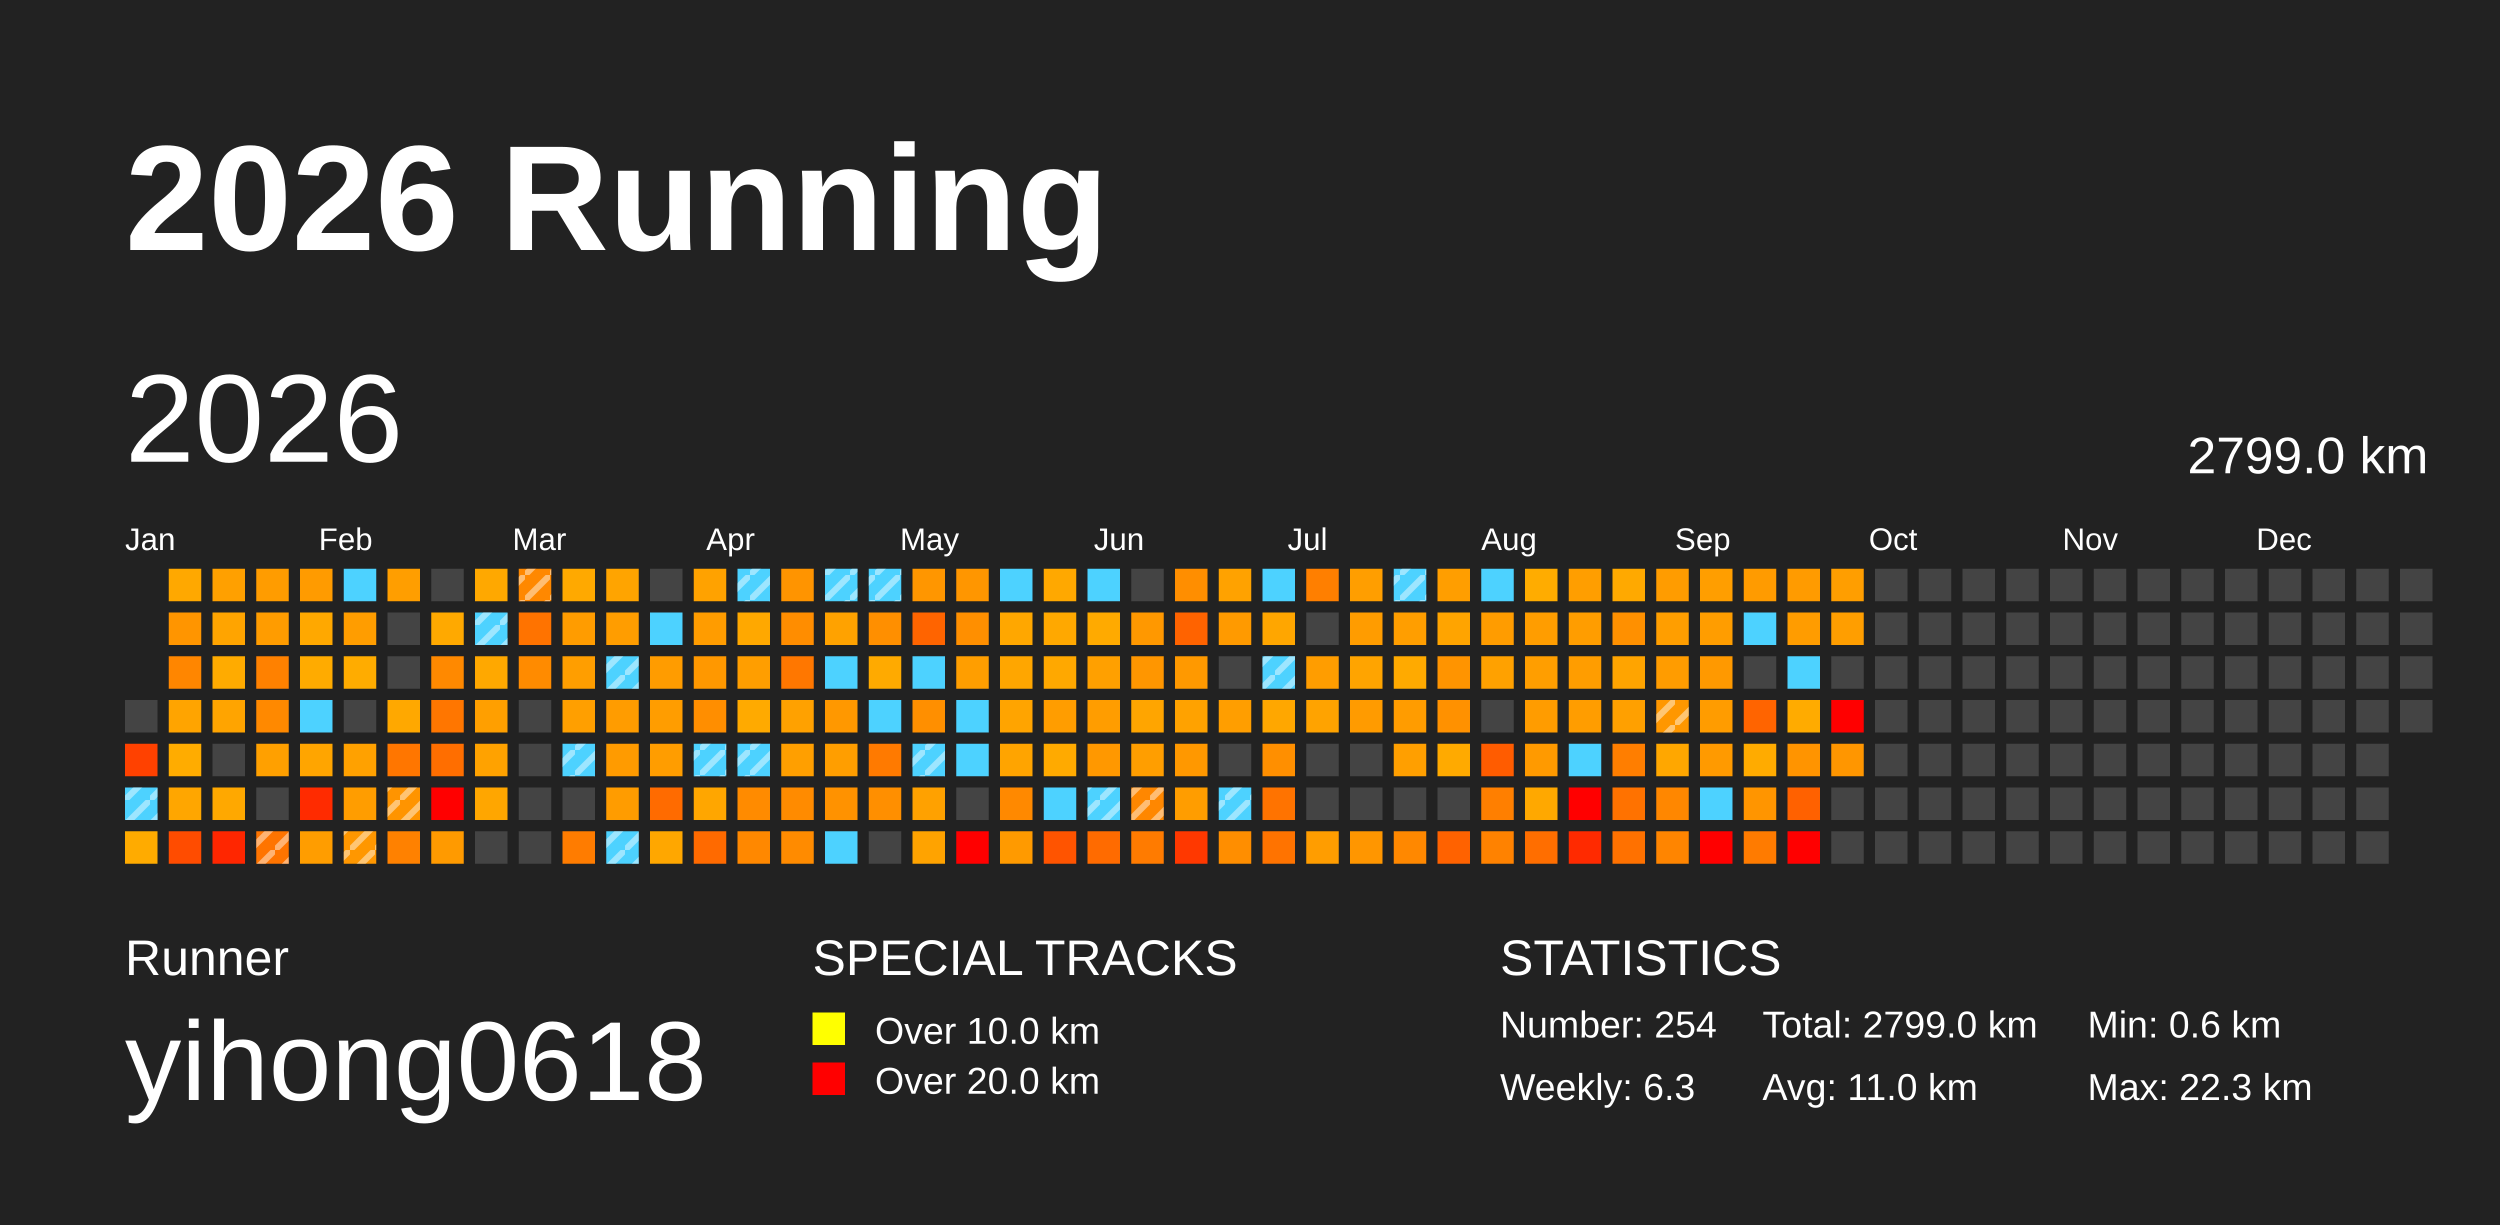
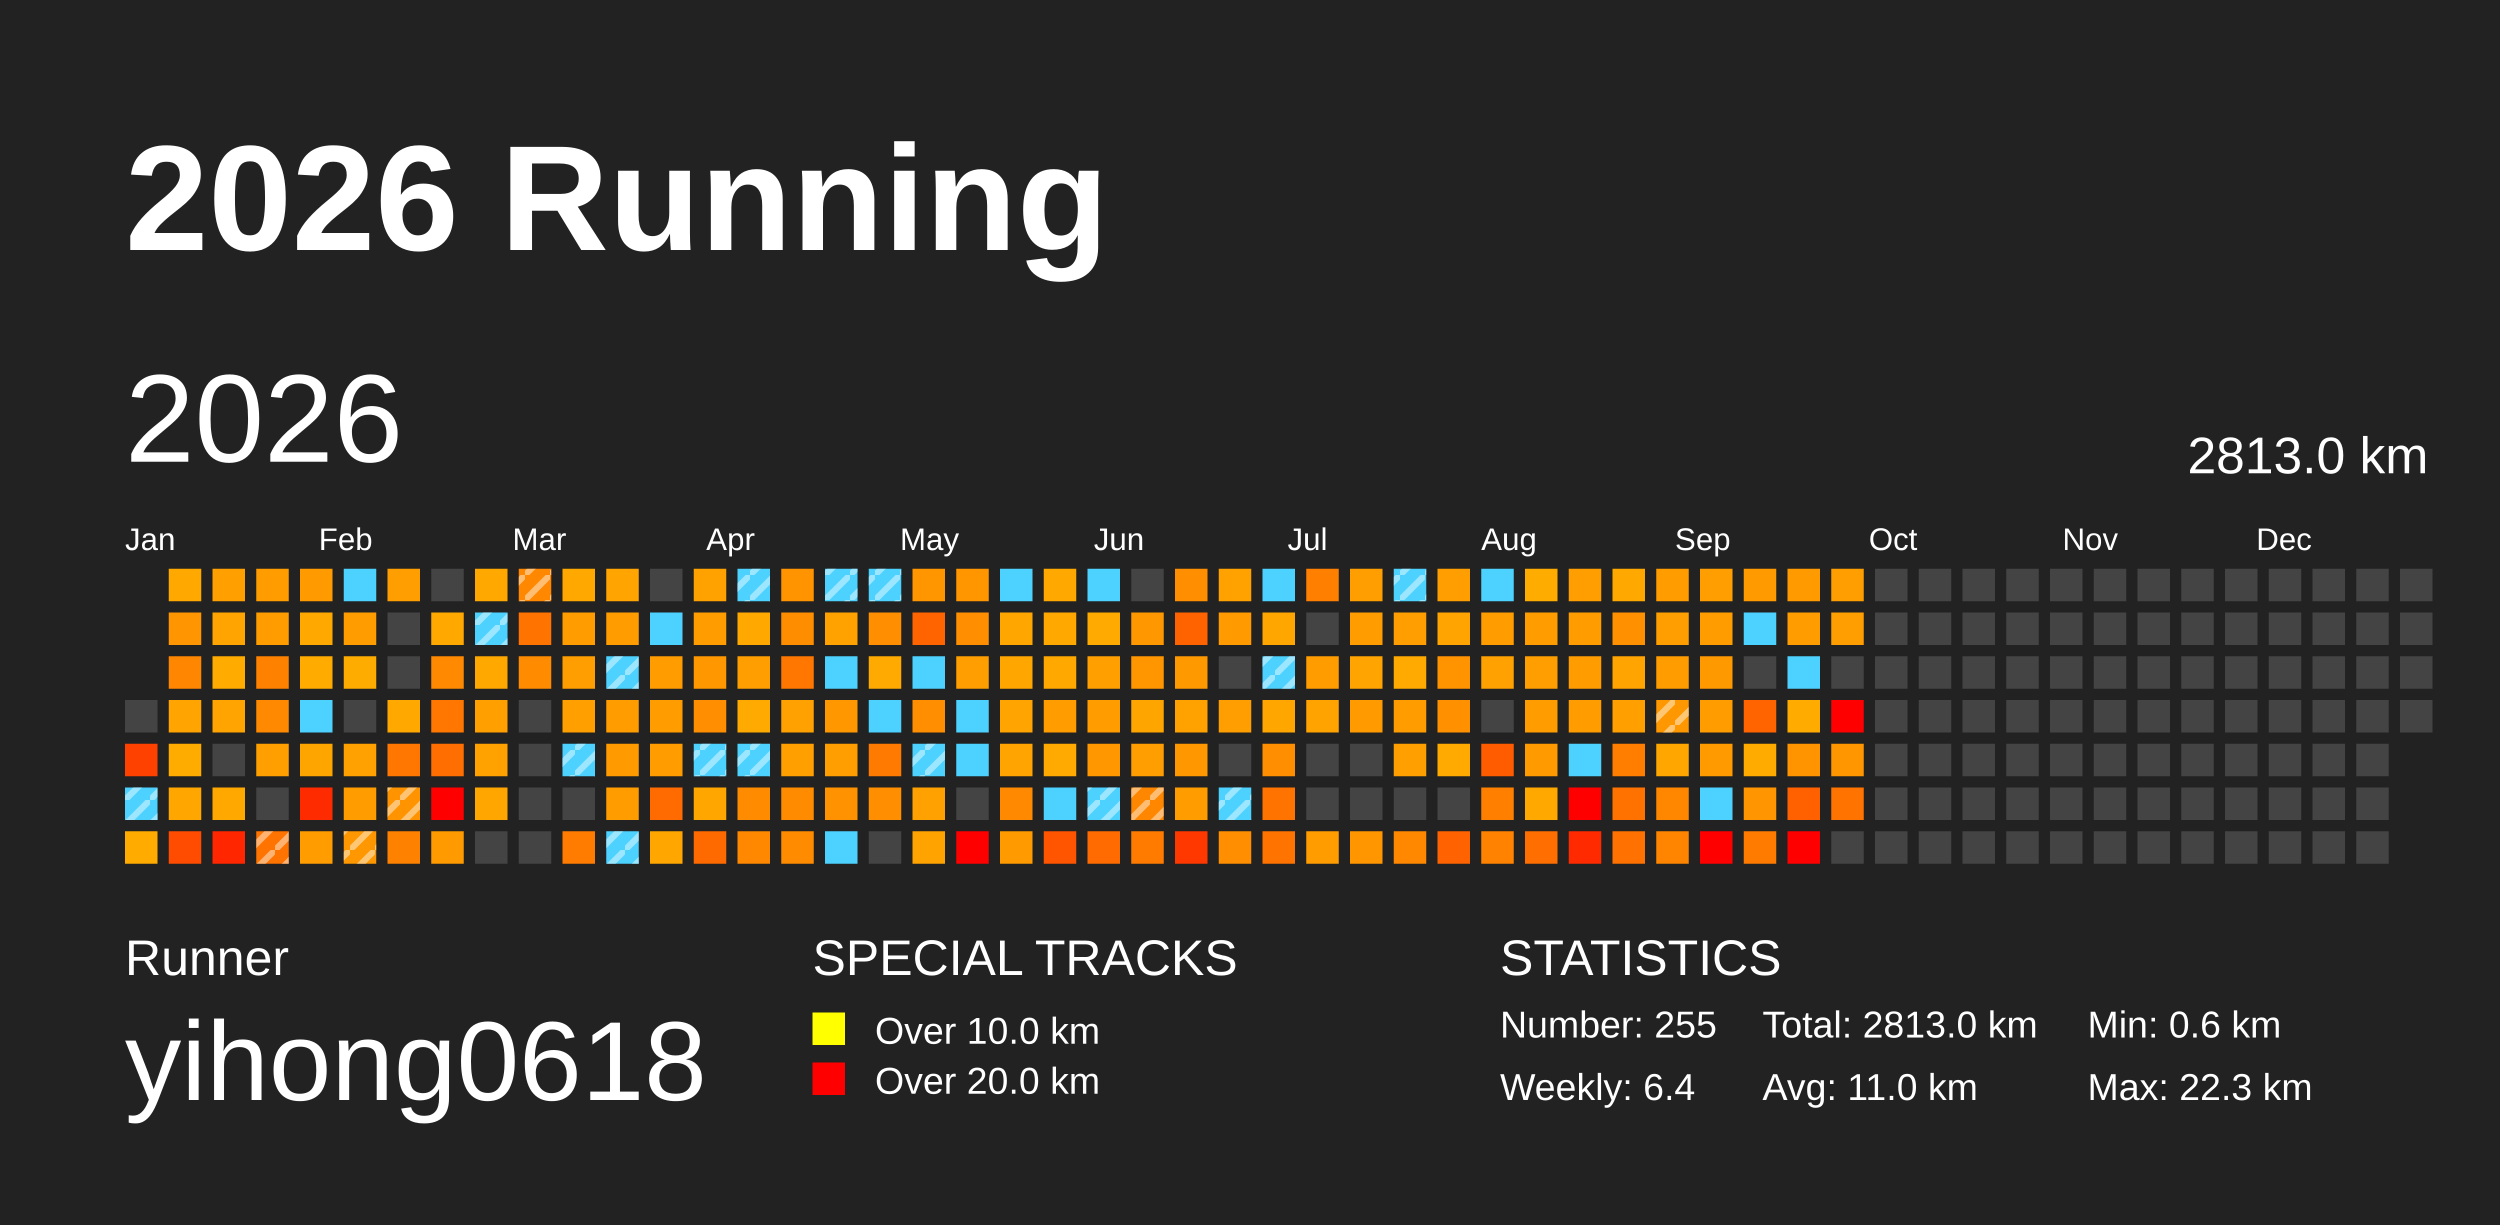
<svg xmlns="http://www.w3.org/2000/svg" baseProfile="full" height="98mm" version="1.1" viewBox="0,0,200,98" width="200mm">
  <defs>
    <pattern height="2" id="indoor-stripe" patternUnits="userSpaceOnUse" width="2">
      <line stroke="white" stroke-opacity="0.45" stroke-width="0.5" x1="0" x2="2" y1="2" y2="0" />
    </pattern>
  </defs>
  <rect fill="#222222" height="98" width="200" x="0" y="0" />
  <text fill="#FFFFFF" style="font-size:12px; font-family:Arial; font-weight:bold;" x="10" y="20">2026 Running</text>
  <text fill="#FFFFFF" style="font-size:4px; font-family:Arial" x="10" y="78">Runner</text>
  <text fill="#FFFFFF" style="font-size:9px; font-family:Arial" x="10" y="88">yihong0618</text>
  <text fill="#FFFFFF" style="font-size:4px; font-family:Arial" x="65" y="78">SPECIAL TRACKS</text>
  <rect fill="yellow" height="2.6" width="2.6" x="65" y="81" />
  <text fill="#FFFFFF" style="font-size:3px; font-family:Arial" x="70" y="83.5">Over 10.0 km</text>
  <rect fill="red" height="2.6" width="2.6" x="65" y="85" />
  <text fill="#FFFFFF" style="font-size:3px; font-family:Arial" x="70" y="87.5">Over 20.0 km</text>
  <text fill="#FFFFFF" style="font-size:4px; font-family:Arial" x="120" y="78">STATISTICS</text>
-   <text fill="#FFFFFF" style="font-size:3px; font-family:Arial" x="120" y="83">Number: 254</text>
-   <text fill="#FFFFFF" style="font-size:3px; font-family:Arial" x="120" y="88">Weekly: 6.3</text>
-   <text fill="#FFFFFF" style="font-size:3px; font-family:Arial" x="141" y="83">Total: 2799.0 km</text>
+   <text fill="#FFFFFF" style="font-size:3px; font-family:Arial" x="120" y="83">Number: 255</text>
+   <text fill="#FFFFFF" style="font-size:3px; font-family:Arial" x="120" y="88">Weekly: 6.4</text>
+   <text fill="#FFFFFF" style="font-size:3px; font-family:Arial" x="141" y="83">Total: 2813.0 km</text>
  <text fill="#FFFFFF" style="font-size:3px; font-family:Arial" x="141" y="88">Avg: 11.0 km</text>
  <text fill="#FFFFFF" style="font-size:3px; font-family:Arial" x="167" y="83">Min: 0.6 km</text>
  <text fill="#FFFFFF" style="font-size:3px; font-family:Arial" x="167" y="88">Max: 22.3 km</text>
  <text dominant-baseline="hanging" fill="#FFFFFF" style="font-size:10.0px; font-family:Arial;" x="10" y="30">2026</text>
-   <text dominant-baseline="hanging" fill="#FFFFFF" style="font-size:4.125px; font-family:Arial;" x="175" y="35">2799.0 km</text>
+   <text dominant-baseline="hanging" fill="#FFFFFF" style="font-size:4.125px; font-family:Arial;" x="175" y="35">2813.0 km</text>
  <text fill="#FFFFFF" style="font-size:2.5px; font-family:Arial" x="10.0" y="44">Jan</text>
  <text fill="#FFFFFF" style="font-size:2.5px; font-family:Arial" x="25.5" y="44">Feb</text>
  <text fill="#FFFFFF" style="font-size:2.5px; font-family:Arial" x="41.0" y="44">Mar</text>
  <text fill="#FFFFFF" style="font-size:2.5px; font-family:Arial" x="56.5" y="44">Apr</text>
  <text fill="#FFFFFF" style="font-size:2.5px; font-family:Arial" x="72.0" y="44">May</text>
  <text fill="#FFFFFF" style="font-size:2.5px; font-family:Arial" x="87.5" y="44">Jun</text>
  <text fill="#FFFFFF" style="font-size:2.5px; font-family:Arial" x="103.0" y="44">Jul</text>
  <text fill="#FFFFFF" style="font-size:2.5px; font-family:Arial" x="118.5" y="44">Aug</text>
  <text fill="#FFFFFF" style="font-size:2.5px; font-family:Arial" x="134.0" y="44">Sep</text>
  <text fill="#FFFFFF" style="font-size:2.5px; font-family:Arial" x="149.5" y="44">Oct</text>
  <text fill="#FFFFFF" style="font-size:2.5px; font-family:Arial" x="165.0" y="44">Nov</text>
  <text fill="#FFFFFF" style="font-size:2.5px; font-family:Arial" x="180.5" y="44">Dec</text>
  <rect fill="#444444" height="2.6" width="2.6" x="10.0" y="56.0" />
  <rect fill="#ff4100" height="2.6" width="2.6" x="10.0" y="59.5" />
  <rect fill="#4dd2ff" height="2.6" width="2.6" x="10.0" y="63.0" />
  <rect fill="url(#indoor-stripe)" height="2.6" style="pointer-events: none;" width="2.6" x="10.0" y="63.0" />
  <rect fill="#ffab00" height="2.6" width="2.6" x="10.0" y="66.5" />
  <rect fill="#ffa800" height="2.6" width="2.6" x="13.5" y="45.5" />
  <rect fill="#ff9500" height="2.6" width="2.6" x="13.5" y="49.0" />
  <rect fill="#ff8600" height="2.6" width="2.6" x="13.5" y="52.5" />
  <rect fill="#ffa400" height="2.6" width="2.6" x="13.5" y="56.0" />
  <rect fill="#ffac00" height="2.6" width="2.6" x="13.5" y="59.5" />
  <rect fill="#ffa600" height="2.6" width="2.6" x="13.5" y="63.0" />
  <rect fill="#ff4c00" height="2.6" width="2.6" x="13.5" y="66.5" />
  <rect fill="#ffa000" height="2.6" width="2.6" x="17.0" y="45.5" />
  <rect fill="#ffa400" height="2.6" width="2.6" x="17.0" y="49.0" />
  <rect fill="#ffab00" height="2.6" width="2.6" x="17.0" y="52.5" />
  <rect fill="#ffa400" height="2.6" width="2.6" x="17.0" y="56.0" />
  <rect fill="#444444" height="2.6" width="2.6" x="17.0" y="59.5" />
  <rect fill="#ffa800" height="2.6" width="2.6" x="17.0" y="63.0" />
  <rect fill="#ff2600" height="2.6" width="2.6" x="17.0" y="66.5" />
  <rect fill="#ff9c00" height="2.6" width="2.6" x="20.5" y="45.5" />
  <rect fill="#ff9c00" height="2.6" width="2.6" x="20.5" y="49.0" />
  <rect fill="#ff8100" height="2.6" width="2.6" x="20.5" y="52.5" />
  <rect fill="#ff8900" height="2.6" width="2.6" x="20.5" y="56.0" />
  <rect fill="#ffa000" height="2.6" width="2.6" x="20.5" y="59.5" />
  <rect fill="#444444" height="2.6" width="2.6" x="20.5" y="63.0" />
  <rect fill="#ff7400" height="2.6" width="2.6" x="20.5" y="66.5" />
  <rect fill="url(#indoor-stripe)" height="2.6" style="pointer-events: none;" width="2.6" x="20.5" y="66.5" />
  <rect fill="#ff9b00" height="2.6" width="2.6" x="24.0" y="45.5" />
  <rect fill="#ffa800" height="2.6" width="2.6" x="24.0" y="49.0" />
  <rect fill="#ffab00" height="2.6" width="2.6" x="24.0" y="52.5" />
  <rect fill="#4dd2ff" height="2.6" width="2.6" x="24.0" y="56.0" />
  <rect fill="#ffa500" height="2.6" width="2.6" x="24.0" y="59.5" />
  <rect fill="#ff2b00" height="2.6" width="2.6" x="24.0" y="63.0" />
  <rect fill="#ff9d00" height="2.6" width="2.6" x="24.0" y="66.5" />
  <rect fill="#4dd2ff" height="2.6" width="2.6" x="27.5" y="45.5" />
  <rect fill="#ff9d00" height="2.6" width="2.6" x="27.5" y="49.0" />
  <rect fill="#ffac00" height="2.6" width="2.6" x="27.5" y="52.5" />
  <rect fill="#444444" height="2.6" width="2.6" x="27.5" y="56.0" />
  <rect fill="#ffa100" height="2.6" width="2.6" x="27.5" y="59.5" />
  <rect fill="#ff9d00" height="2.6" width="2.6" x="27.5" y="63.0" />
  <rect fill="#ff9700" height="2.6" width="2.6" x="27.5" y="66.5" />
  <rect fill="url(#indoor-stripe)" height="2.6" style="pointer-events: none;" width="2.6" x="27.5" y="66.5" />
  <rect fill="#ff9e00" height="2.6" width="2.6" x="31.0" y="45.5" />
  <rect fill="#444444" height="2.6" width="2.6" x="31.0" y="49.0" />
  <rect fill="#444444" height="2.6" width="2.6" x="31.0" y="52.5" />
  <rect fill="#ffa800" height="2.6" width="2.6" x="31.0" y="56.0" />
  <rect fill="#ff7600" height="2.6" width="2.6" x="31.0" y="59.5" />
  <rect fill="#ff9400" height="2.6" width="2.6" x="31.0" y="63.0" />
  <rect fill="url(#indoor-stripe)" height="2.6" style="pointer-events: none;" width="2.6" x="31.0" y="63.0" />
  <rect fill="#ff8100" height="2.6" width="2.6" x="31.0" y="66.5" />
  <rect fill="#444444" height="2.6" width="2.6" x="34.5" y="45.5" />
  <rect fill="#ffa900" height="2.6" width="2.6" x="34.5" y="49.0" />
  <rect fill="#ff8900" height="2.6" width="2.6" x="34.5" y="52.5" />
  <rect fill="#ff7600" height="2.6" width="2.6" x="34.5" y="56.0" />
  <rect fill="#ff6e00" height="2.6" width="2.6" x="34.5" y="59.5" />
  <rect fill="red" height="2.6" width="2.6" x="34.5" y="63.0" />
  <rect fill="#ff9a00" height="2.6" width="2.6" x="34.5" y="66.5" />
  <rect fill="#ffa800" height="2.6" width="2.6" x="38.0" y="45.5" />
  <rect fill="#4dd2ff" height="2.6" width="2.6" x="38.0" y="49.0" />
  <rect fill="url(#indoor-stripe)" height="2.6" style="pointer-events: none;" width="2.6" x="38.0" y="49.0" />
  <rect fill="#ffa800" height="2.6" width="2.6" x="38.0" y="52.5" />
  <rect fill="#ff9f00" height="2.6" width="2.6" x="38.0" y="56.0" />
  <rect fill="#ffa200" height="2.6" width="2.6" x="38.0" y="59.5" />
  <rect fill="#ffa600" height="2.6" width="2.6" x="38.0" y="63.0" />
  <rect fill="#444444" height="2.6" width="2.6" x="38.0" y="66.5" />
  <rect fill="#ff8800" height="2.6" width="2.6" x="41.5" y="45.5" />
  <rect fill="url(#indoor-stripe)" height="2.6" style="pointer-events: none;" width="2.6" x="41.5" y="45.5" />
  <rect fill="#ff7300" height="2.6" width="2.6" x="41.5" y="49.0" />
  <rect fill="#ff8b00" height="2.6" width="2.6" x="41.5" y="52.5" />
  <rect fill="#444444" height="2.6" width="2.6" x="41.5" y="56.0" />
  <rect fill="#444444" height="2.6" width="2.6" x="41.5" y="59.5" />
  <rect fill="#444444" height="2.6" width="2.6" x="41.5" y="63.0" />
  <rect fill="#444444" height="2.6" width="2.6" x="41.5" y="66.5" />
  <rect fill="#ffa900" height="2.6" width="2.6" x="45.0" y="45.5" />
  <rect fill="#ff9c00" height="2.6" width="2.6" x="45.0" y="49.0" />
  <rect fill="#ff9e00" height="2.6" width="2.6" x="45.0" y="52.5" />
  <rect fill="#ff9f00" height="2.6" width="2.6" x="45.0" y="56.0" />
  <rect fill="#4dd2ff" height="2.6" width="2.6" x="45.0" y="59.5" />
  <rect fill="url(#indoor-stripe)" height="2.6" style="pointer-events: none;" width="2.6" x="45.0" y="59.5" />
  <rect fill="#444444" height="2.6" width="2.6" x="45.0" y="63.0" />
  <rect fill="#ff7c00" height="2.6" width="2.6" x="45.0" y="66.5" />
  <rect fill="#ffa400" height="2.6" width="2.6" x="48.5" y="45.5" />
  <rect fill="#ff9d00" height="2.6" width="2.6" x="48.5" y="49.0" />
  <rect fill="#4dd2ff" height="2.6" width="2.6" x="48.5" y="52.5" />
  <rect fill="url(#indoor-stripe)" height="2.6" style="pointer-events: none;" width="2.6" x="48.5" y="52.5" />
  <rect fill="#ff9c00" height="2.6" width="2.6" x="48.5" y="56.0" />
  <rect fill="#ff9b00" height="2.6" width="2.6" x="48.5" y="59.5" />
  <rect fill="#ff9c00" height="2.6" width="2.6" x="48.5" y="63.0" />
  <rect fill="#4dd2ff" height="2.6" width="2.6" x="48.5" y="66.5" />
  <rect fill="url(#indoor-stripe)" height="2.6" style="pointer-events: none;" width="2.6" x="48.5" y="66.5" />
  <rect fill="#444444" height="2.6" width="2.6" x="52.0" y="45.5" />
  <rect fill="#4dd2ff" height="2.6" width="2.6" x="52.0" y="49.0" />
  <rect fill="#ff9c00" height="2.6" width="2.6" x="52.0" y="52.5" />
  <rect fill="#ff9d00" height="2.6" width="2.6" x="52.0" y="56.0" />
  <rect fill="#ff9d00" height="2.6" width="2.6" x="52.0" y="59.5" />
  <rect fill="#ff6b00" height="2.6" width="2.6" x="52.0" y="63.0" />
  <rect fill="#ffa700" height="2.6" width="2.6" x="52.0" y="66.5" />
  <rect fill="#ffa200" height="2.6" width="2.6" x="55.5" y="45.5" />
  <rect fill="#ff9c00" height="2.6" width="2.6" x="55.5" y="49.0" />
  <rect fill="#ff9800" height="2.6" width="2.6" x="55.5" y="52.5" />
  <rect fill="#ff8e00" height="2.6" width="2.6" x="55.5" y="56.0" />
  <rect fill="#4dd2ff" height="2.6" width="2.6" x="55.5" y="59.5" />
  <rect fill="url(#indoor-stripe)" height="2.6" style="pointer-events: none;" width="2.6" x="55.5" y="59.5" />
  <rect fill="#ffa600" height="2.6" width="2.6" x="55.5" y="63.0" />
  <rect fill="#ff6a00" height="2.6" width="2.6" x="55.5" y="66.5" />
  <rect fill="#4dd2ff" height="2.6" width="2.6" x="59.0" y="45.5" />
  <rect fill="url(#indoor-stripe)" height="2.6" style="pointer-events: none;" width="2.6" x="59.0" y="45.5" />
  <rect fill="#ffa800" height="2.6" width="2.6" x="59.0" y="49.0" />
  <rect fill="#ff9e00" height="2.6" width="2.6" x="59.0" y="52.5" />
  <rect fill="#ffaa00" height="2.6" width="2.6" x="59.0" y="56.0" />
  <rect fill="#4dd2ff" height="2.6" width="2.6" x="59.0" y="59.5" />
  <rect fill="url(#indoor-stripe)" height="2.6" style="pointer-events: none;" width="2.6" x="59.0" y="59.5" />
  <rect fill="#ff8b00" height="2.6" width="2.6" x="59.0" y="63.0" />
  <rect fill="#ff8800" height="2.6" width="2.6" x="59.0" y="66.5" />
  <rect fill="#ff9400" height="2.6" width="2.6" x="62.5" y="45.5" />
  <rect fill="#ff8d00" height="2.6" width="2.6" x="62.5" y="49.0" />
  <rect fill="#ff7700" height="2.6" width="2.6" x="62.5" y="52.5" />
  <rect fill="#ffa100" height="2.6" width="2.6" x="62.5" y="56.0" />
  <rect fill="#ff9f00" height="2.6" width="2.6" x="62.5" y="59.5" />
  <rect fill="#ff8b00" height="2.6" width="2.6" x="62.5" y="63.0" />
  <rect fill="#ff8b00" height="2.6" width="2.6" x="62.5" y="66.5" />
  <rect fill="#4dd2ff" height="2.6" width="2.6" x="66.0" y="45.5" />
  <rect fill="url(#indoor-stripe)" height="2.6" style="pointer-events: none;" width="2.6" x="66.0" y="45.5" />
  <rect fill="#ffa200" height="2.6" width="2.6" x="66.0" y="49.0" />
  <rect fill="#4dd2ff" height="2.6" width="2.6" x="66.0" y="52.5" />
  <rect fill="#ff9800" height="2.6" width="2.6" x="66.0" y="56.0" />
  <rect fill="#ff9e00" height="2.6" width="2.6" x="66.0" y="59.5" />
  <rect fill="#ff9200" height="2.6" width="2.6" x="66.0" y="63.0" />
  <rect fill="#4dd2ff" height="2.6" width="2.6" x="66.0" y="66.5" />
  <rect fill="#4dd2ff" height="2.6" width="2.6" x="69.5" y="45.5" />
  <rect fill="url(#indoor-stripe)" height="2.6" style="pointer-events: none;" width="2.6" x="69.5" y="45.5" />
  <rect fill="#ff8f00" height="2.6" width="2.6" x="69.5" y="49.0" />
  <rect fill="#ffaa00" height="2.6" width="2.6" x="69.5" y="52.5" />
  <rect fill="#4dd2ff" height="2.6" width="2.6" x="69.5" y="56.0" />
  <rect fill="#ff7a00" height="2.6" width="2.6" x="69.5" y="59.5" />
  <rect fill="#ff8f00" height="2.6" width="2.6" x="69.5" y="63.0" />
  <rect fill="#444444" height="2.6" width="2.6" x="69.5" y="66.5" />
  <rect fill="#ff9600" height="2.6" width="2.6" x="73.0" y="45.5" />
  <rect fill="#ff6400" height="2.6" width="2.6" x="73.0" y="49.0" />
  <rect fill="#4dd2ff" height="2.6" width="2.6" x="73.0" y="52.5" />
  <rect fill="#ff8f00" height="2.6" width="2.6" x="73.0" y="56.0" />
  <rect fill="#4dd2ff" height="2.6" width="2.6" x="73.0" y="59.5" />
  <rect fill="url(#indoor-stripe)" height="2.6" style="pointer-events: none;" width="2.6" x="73.0" y="59.5" />
  <rect fill="#ffa100" height="2.6" width="2.6" x="73.0" y="63.0" />
  <rect fill="#ffa300" height="2.6" width="2.6" x="73.0" y="66.5" />
  <rect fill="#ff9600" height="2.6" width="2.6" x="76.5" y="45.5" />
  <rect fill="#ff8f00" height="2.6" width="2.6" x="76.5" y="49.0" />
  <rect fill="#ff9e00" height="2.6" width="2.6" x="76.5" y="52.5" />
  <rect fill="#4dd2ff" height="2.6" width="2.6" x="76.5" y="56.0" />
  <rect fill="#4dd2ff" height="2.6" width="2.6" x="76.5" y="59.5" />
  <rect fill="#444444" height="2.6" width="2.6" x="76.5" y="63.0" />
  <rect fill="red" height="2.6" width="2.6" x="76.5" y="66.5" />
  <rect fill="#4dd2ff" height="2.6" width="2.6" x="80.0" y="45.5" />
  <rect fill="#ffa700" height="2.6" width="2.6" x="80.0" y="49.0" />
  <rect fill="#ffa600" height="2.6" width="2.6" x="80.0" y="52.5" />
  <rect fill="#ffa400" height="2.6" width="2.6" x="80.0" y="56.0" />
  <rect fill="#ffa400" height="2.6" width="2.6" x="80.0" y="59.5" />
  <rect fill="#ff8900" height="2.6" width="2.6" x="80.0" y="63.0" />
  <rect fill="#ff9a00" height="2.6" width="2.6" x="80.0" y="66.5" />
  <rect fill="#ffa800" height="2.6" width="2.6" x="83.5" y="45.5" />
  <rect fill="#ffa800" height="2.6" width="2.6" x="83.5" y="49.0" />
  <rect fill="#ffa800" height="2.6" width="2.6" x="83.5" y="52.5" />
  <rect fill="#ff9d00" height="2.6" width="2.6" x="83.5" y="56.0" />
  <rect fill="#ffaa00" height="2.6" width="2.6" x="83.5" y="59.5" />
  <rect fill="#4dd2ff" height="2.6" width="2.6" x="83.5" y="63.0" />
  <rect fill="#ff5400" height="2.6" width="2.6" x="83.5" y="66.5" />
  <rect fill="#4dd2ff" height="2.6" width="2.6" x="87.0" y="45.5" />
  <rect fill="#ffaa00" height="2.6" width="2.6" x="87.0" y="49.0" />
  <rect fill="#ffa000" height="2.6" width="2.6" x="87.0" y="52.5" />
  <rect fill="#ff9d00" height="2.6" width="2.6" x="87.0" y="56.0" />
  <rect fill="#ff9800" height="2.6" width="2.6" x="87.0" y="59.5" />
  <rect fill="#4dd2ff" height="2.6" width="2.6" x="87.0" y="63.0" />
  <rect fill="url(#indoor-stripe)" height="2.6" style="pointer-events: none;" width="2.6" x="87.0" y="63.0" />
  <rect fill="#ff6b00" height="2.6" width="2.6" x="87.0" y="66.5" />
  <rect fill="#444444" height="2.6" width="2.6" x="90.5" y="45.5" />
  <rect fill="#ff9800" height="2.6" width="2.6" x="90.5" y="49.0" />
  <rect fill="#ff9600" height="2.6" width="2.6" x="90.5" y="52.5" />
  <rect fill="#ffa500" height="2.6" width="2.6" x="90.5" y="56.0" />
  <rect fill="#ff9e00" height="2.6" width="2.6" x="90.5" y="59.5" />
  <rect fill="#ff8700" height="2.6" width="2.6" x="90.5" y="63.0" />
  <rect fill="url(#indoor-stripe)" height="2.6" style="pointer-events: none;" width="2.6" x="90.5" y="63.0" />
  <rect fill="#ff7b00" height="2.6" width="2.6" x="90.5" y="66.5" />
  <rect fill="#ff8e00" height="2.6" width="2.6" x="94.0" y="45.5" />
  <rect fill="#ff6300" height="2.6" width="2.6" x="94.0" y="49.0" />
  <rect fill="#ff9900" height="2.6" width="2.6" x="94.0" y="52.5" />
  <rect fill="#ffa200" height="2.6" width="2.6" x="94.0" y="56.0" />
  <rect fill="#ff9800" height="2.6" width="2.6" x="94.0" y="59.5" />
  <rect fill="#ff9d00" height="2.6" width="2.6" x="94.0" y="63.0" />
  <rect fill="#ff3800" height="2.6" width="2.6" x="94.0" y="66.5" />
  <rect fill="#ffa200" height="2.6" width="2.6" x="97.5" y="45.5" />
  <rect fill="#ff9a00" height="2.6" width="2.6" x="97.5" y="49.0" />
  <rect fill="#444444" height="2.6" width="2.6" x="97.5" y="52.5" />
  <rect fill="#ff9e00" height="2.6" width="2.6" x="97.5" y="56.0" />
  <rect fill="#444444" height="2.6" width="2.6" x="97.5" y="59.5" />
  <rect fill="#4dd2ff" height="2.6" width="2.6" x="97.5" y="63.0" />
  <rect fill="url(#indoor-stripe)" height="2.6" style="pointer-events: none;" width="2.6" x="97.5" y="63.0" />
  <rect fill="#ff8e00" height="2.6" width="2.6" x="97.5" y="66.5" />
  <rect fill="#4dd2ff" height="2.6" width="2.6" x="101.0" y="45.5" />
  <rect fill="#ffa600" height="2.6" width="2.6" x="101.0" y="49.0" />
  <rect fill="#4dd2ff" height="2.6" width="2.6" x="101.0" y="52.5" />
  <rect fill="url(#indoor-stripe)" height="2.6" style="pointer-events: none;" width="2.6" x="101.0" y="52.5" />
  <rect fill="#ffa700" height="2.6" width="2.6" x="101.0" y="56.0" />
  <rect fill="#ff8f00" height="2.6" width="2.6" x="101.0" y="59.5" />
  <rect fill="#ff7300" height="2.6" width="2.6" x="101.0" y="63.0" />
  <rect fill="#ff7300" height="2.6" width="2.6" x="101.0" y="66.5" />
  <rect fill="#ff7f00" height="2.6" width="2.6" x="104.5" y="45.5" />
  <rect fill="#444444" height="2.6" width="2.6" x="104.5" y="49.0" />
  <rect fill="#ff9d00" height="2.6" width="2.6" x="104.5" y="52.5" />
  <rect fill="#ffa300" height="2.6" width="2.6" x="104.5" y="56.0" />
  <rect fill="#444444" height="2.6" width="2.6" x="104.5" y="59.5" />
  <rect fill="#444444" height="2.6" width="2.6" x="104.5" y="63.0" />
  <rect fill="#ff9d00" height="2.6" width="2.6" x="104.5" y="66.5" />
  <rect fill="#ff9e00" height="2.6" width="2.6" x="108.0" y="45.5" />
  <rect fill="#ff9c00" height="2.6" width="2.6" x="108.0" y="49.0" />
  <rect fill="#ffa400" height="2.6" width="2.6" x="108.0" y="52.5" />
  <rect fill="#ff9b00" height="2.6" width="2.6" x="108.0" y="56.0" />
  <rect fill="#444444" height="2.6" width="2.6" x="108.0" y="59.5" />
  <rect fill="#444444" height="2.6" width="2.6" x="108.0" y="63.0" />
  <rect fill="#ff9600" height="2.6" width="2.6" x="108.0" y="66.5" />
  <rect fill="#4dd2ff" height="2.6" width="2.6" x="111.5" y="45.5" />
  <rect fill="url(#indoor-stripe)" height="2.6" style="pointer-events: none;" width="2.6" x="111.5" y="45.5" />
  <rect fill="#ff9e00" height="2.6" width="2.6" x="111.5" y="49.0" />
  <rect fill="#ffaa00" height="2.6" width="2.6" x="111.5" y="52.5" />
  <rect fill="#ff9c00" height="2.6" width="2.6" x="111.5" y="56.0" />
  <rect fill="#ff9f00" height="2.6" width="2.6" x="111.5" y="59.5" />
  <rect fill="#444444" height="2.6" width="2.6" x="111.5" y="63.0" />
  <rect fill="#ff8800" height="2.6" width="2.6" x="111.5" y="66.5" />
  <rect fill="#ff9e00" height="2.6" width="2.6" x="115.0" y="45.5" />
  <rect fill="#ffa400" height="2.6" width="2.6" x="115.0" y="49.0" />
  <rect fill="#ff9400" height="2.6" width="2.6" x="115.0" y="52.5" />
  <rect fill="#ff9100" height="2.6" width="2.6" x="115.0" y="56.0" />
  <rect fill="#ffaa00" height="2.6" width="2.6" x="115.0" y="59.5" />
  <rect fill="#444444" height="2.6" width="2.6" x="115.0" y="63.0" />
  <rect fill="#ff6200" height="2.6" width="2.6" x="115.0" y="66.5" />
  <rect fill="#4dd2ff" height="2.6" width="2.6" x="118.5" y="45.5" />
  <rect fill="#ff9c00" height="2.6" width="2.6" x="118.5" y="49.0" />
  <rect fill="#ffa100" height="2.6" width="2.6" x="118.5" y="52.5" />
  <rect fill="#444444" height="2.6" width="2.6" x="118.5" y="56.0" />
  <rect fill="#ff5c00" height="2.6" width="2.6" x="118.5" y="59.5" />
  <rect fill="#ff7f00" height="2.6" width="2.6" x="118.5" y="63.0" />
  <rect fill="#ff8200" height="2.6" width="2.6" x="118.5" y="66.5" />
  <rect fill="#ffac00" height="2.6" width="2.6" x="122.0" y="45.5" />
  <rect fill="#ff9d00" height="2.6" width="2.6" x="122.0" y="49.0" />
  <rect fill="#ff9e00" height="2.6" width="2.6" x="122.0" y="52.5" />
  <rect fill="#ff9c00" height="2.6" width="2.6" x="122.0" y="56.0" />
  <rect fill="#ff9a00" height="2.6" width="2.6" x="122.0" y="59.5" />
  <rect fill="#ffa800" height="2.6" width="2.6" x="122.0" y="63.0" />
  <rect fill="#ff6e00" height="2.6" width="2.6" x="122.0" y="66.5" />
  <rect fill="#ff9e00" height="2.6" width="2.6" x="125.5" y="45.5" />
  <rect fill="#ff9d00" height="2.6" width="2.6" x="125.5" y="49.0" />
  <rect fill="#ff9d00" height="2.6" width="2.6" x="125.5" y="52.5" />
  <rect fill="#ff9d00" height="2.6" width="2.6" x="125.5" y="56.0" />
  <rect fill="#4dd2ff" height="2.6" width="2.6" x="125.5" y="59.5" />
  <rect fill="red" height="2.6" width="2.6" x="125.5" y="63.0" />
  <rect fill="#ff2a00" height="2.6" width="2.6" x="125.5" y="66.5" />
  <rect fill="#ffa900" height="2.6" width="2.6" x="129.0" y="45.5" />
  <rect fill="#ff9000" height="2.6" width="2.6" x="129.0" y="49.0" />
  <rect fill="#ffa400" height="2.6" width="2.6" x="129.0" y="52.5" />
  <rect fill="#ffa000" height="2.6" width="2.6" x="129.0" y="56.0" />
  <rect fill="#ff7e00" height="2.6" width="2.6" x="129.0" y="59.5" />
  <rect fill="#ff7200" height="2.6" width="2.6" x="129.0" y="63.0" />
  <rect fill="#ff7100" height="2.6" width="2.6" x="129.0" y="66.5" />
  <rect fill="#ff9c00" height="2.6" width="2.6" x="132.5" y="45.5" />
  <rect fill="#ff9e00" height="2.6" width="2.6" x="132.5" y="49.0" />
  <rect fill="#ff9c00" height="2.6" width="2.6" x="132.5" y="52.5" />
  <rect fill="#ff9700" height="2.6" width="2.6" x="132.5" y="56.0" />
  <rect fill="url(#indoor-stripe)" height="2.6" style="pointer-events: none;" width="2.6" x="132.5" y="56.0" />
  <rect fill="#ffa700" height="2.6" width="2.6" x="132.5" y="59.5" />
  <rect fill="#ff8700" height="2.6" width="2.6" x="132.5" y="63.0" />
  <rect fill="#ff8500" height="2.6" width="2.6" x="132.5" y="66.5" />
  <rect fill="#ff9e00" height="2.6" width="2.6" x="136.0" y="45.5" />
  <rect fill="#ff9d00" height="2.6" width="2.6" x="136.0" y="49.0" />
  <rect fill="#ff9900" height="2.6" width="2.6" x="136.0" y="52.5" />
  <rect fill="#ff9c00" height="2.6" width="2.6" x="136.0" y="56.0" />
  <rect fill="#ff9a00" height="2.6" width="2.6" x="136.0" y="59.5" />
  <rect fill="#4dd2ff" height="2.6" width="2.6" x="136.0" y="63.0" />
  <rect fill="red" height="2.6" width="2.6" x="136.0" y="66.5" />
  <rect fill="#ff9b00" height="2.6" width="2.6" x="139.5" y="45.5" />
  <rect fill="#4dd2ff" height="2.6" width="2.6" x="139.5" y="49.0" />
  <rect fill="#444444" height="2.6" width="2.6" x="139.5" y="52.5" />
  <rect fill="#ff6400" height="2.6" width="2.6" x="139.5" y="56.0" />
  <rect fill="#ffab00" height="2.6" width="2.6" x="139.5" y="59.5" />
  <rect fill="#ff9500" height="2.6" width="2.6" x="139.5" y="63.0" />
  <rect fill="#ff7b00" height="2.6" width="2.6" x="139.5" y="66.5" />
  <rect fill="#ff9b00" height="2.6" width="2.6" x="143.0" y="45.5" />
  <rect fill="#ff9c00" height="2.6" width="2.6" x="143.0" y="49.0" />
  <rect fill="#4dd2ff" height="2.6" width="2.6" x="143.0" y="52.5" />
  <rect fill="#ffab00" height="2.6" width="2.6" x="143.0" y="56.0" />
  <rect fill="#ff9400" height="2.6" width="2.6" x="143.0" y="59.5" />
  <rect fill="#ff6100" height="2.6" width="2.6" x="143.0" y="63.0" />
  <rect fill="red" height="2.6" width="2.6" x="143.0" y="66.5" />
  <rect fill="#ff9e00" height="2.6" width="2.6" x="146.5" y="45.5" />
  <rect fill="#ff9e00" height="2.6" width="2.6" x="146.5" y="49.0" />
  <rect fill="#444444" height="2.6" width="2.6" x="146.5" y="52.5" />
  <rect fill="red" height="2.6" width="2.6" x="146.5" y="56.0" />
  <rect fill="#ff9600" height="2.6" width="2.6" x="146.5" y="59.5" />
-   <rect fill="#444444" height="2.6" width="2.6" x="146.5" y="63.0" />
+   <rect fill="#ff7400" height="2.6" width="2.6" x="146.5" y="63.0" />
  <rect fill="#444444" height="2.6" width="2.6" x="146.5" y="66.5" />
  <rect fill="#444444" height="2.6" width="2.6" x="150.0" y="45.5" />
  <rect fill="#444444" height="2.6" width="2.6" x="150.0" y="49.0" />
  <rect fill="#444444" height="2.6" width="2.6" x="150.0" y="52.5" />
  <rect fill="#444444" height="2.6" width="2.6" x="150.0" y="56.0" />
  <rect fill="#444444" height="2.6" width="2.6" x="150.0" y="59.5" />
  <rect fill="#444444" height="2.6" width="2.6" x="150.0" y="63.0" />
  <rect fill="#444444" height="2.6" width="2.6" x="150.0" y="66.5" />
  <rect fill="#444444" height="2.6" width="2.6" x="153.5" y="45.5" />
  <rect fill="#444444" height="2.6" width="2.6" x="153.5" y="49.0" />
  <rect fill="#444444" height="2.6" width="2.6" x="153.5" y="52.5" />
  <rect fill="#444444" height="2.6" width="2.6" x="153.5" y="56.0" />
  <rect fill="#444444" height="2.6" width="2.6" x="153.5" y="59.5" />
  <rect fill="#444444" height="2.6" width="2.6" x="153.5" y="63.0" />
  <rect fill="#444444" height="2.6" width="2.6" x="153.5" y="66.5" />
  <rect fill="#444444" height="2.6" width="2.6" x="157.0" y="45.5" />
  <rect fill="#444444" height="2.6" width="2.6" x="157.0" y="49.0" />
  <rect fill="#444444" height="2.6" width="2.6" x="157.0" y="52.5" />
  <rect fill="#444444" height="2.6" width="2.6" x="157.0" y="56.0" />
  <rect fill="#444444" height="2.6" width="2.6" x="157.0" y="59.5" />
  <rect fill="#444444" height="2.6" width="2.6" x="157.0" y="63.0" />
  <rect fill="#444444" height="2.6" width="2.6" x="157.0" y="66.5" />
  <rect fill="#444444" height="2.6" width="2.6" x="160.5" y="45.5" />
  <rect fill="#444444" height="2.6" width="2.6" x="160.5" y="49.0" />
  <rect fill="#444444" height="2.6" width="2.6" x="160.5" y="52.5" />
  <rect fill="#444444" height="2.6" width="2.6" x="160.5" y="56.0" />
  <rect fill="#444444" height="2.6" width="2.6" x="160.5" y="59.5" />
  <rect fill="#444444" height="2.6" width="2.6" x="160.5" y="63.0" />
  <rect fill="#444444" height="2.6" width="2.6" x="160.5" y="66.5" />
  <rect fill="#444444" height="2.6" width="2.6" x="164.0" y="45.5" />
  <rect fill="#444444" height="2.6" width="2.6" x="164.0" y="49.0" />
  <rect fill="#444444" height="2.6" width="2.6" x="164.0" y="52.5" />
  <rect fill="#444444" height="2.6" width="2.6" x="164.0" y="56.0" />
  <rect fill="#444444" height="2.6" width="2.6" x="164.0" y="59.5" />
  <rect fill="#444444" height="2.6" width="2.6" x="164.0" y="63.0" />
  <rect fill="#444444" height="2.6" width="2.6" x="164.0" y="66.5" />
  <rect fill="#444444" height="2.6" width="2.6" x="167.5" y="45.5" />
  <rect fill="#444444" height="2.6" width="2.6" x="167.5" y="49.0" />
  <rect fill="#444444" height="2.6" width="2.6" x="167.5" y="52.5" />
  <rect fill="#444444" height="2.6" width="2.6" x="167.5" y="56.0" />
  <rect fill="#444444" height="2.6" width="2.6" x="167.5" y="59.5" />
  <rect fill="#444444" height="2.6" width="2.6" x="167.5" y="63.0" />
  <rect fill="#444444" height="2.6" width="2.6" x="167.5" y="66.5" />
  <rect fill="#444444" height="2.6" width="2.6" x="171.0" y="45.5" />
  <rect fill="#444444" height="2.6" width="2.6" x="171.0" y="49.0" />
  <rect fill="#444444" height="2.6" width="2.6" x="171.0" y="52.5" />
  <rect fill="#444444" height="2.6" width="2.6" x="171.0" y="56.0" />
  <rect fill="#444444" height="2.6" width="2.6" x="171.0" y="59.5" />
  <rect fill="#444444" height="2.6" width="2.6" x="171.0" y="63.0" />
  <rect fill="#444444" height="2.6" width="2.6" x="171.0" y="66.5" />
  <rect fill="#444444" height="2.6" width="2.6" x="174.5" y="45.5" />
  <rect fill="#444444" height="2.6" width="2.6" x="174.5" y="49.0" />
  <rect fill="#444444" height="2.6" width="2.6" x="174.5" y="52.5" />
  <rect fill="#444444" height="2.6" width="2.6" x="174.5" y="56.0" />
  <rect fill="#444444" height="2.6" width="2.6" x="174.5" y="59.5" />
  <rect fill="#444444" height="2.6" width="2.6" x="174.5" y="63.0" />
  <rect fill="#444444" height="2.6" width="2.6" x="174.5" y="66.5" />
  <rect fill="#444444" height="2.6" width="2.6" x="178.0" y="45.5" />
  <rect fill="#444444" height="2.6" width="2.6" x="178.0" y="49.0" />
  <rect fill="#444444" height="2.6" width="2.6" x="178.0" y="52.5" />
  <rect fill="#444444" height="2.6" width="2.6" x="178.0" y="56.0" />
  <rect fill="#444444" height="2.6" width="2.6" x="178.0" y="59.5" />
  <rect fill="#444444" height="2.6" width="2.6" x="178.0" y="63.0" />
  <rect fill="#444444" height="2.6" width="2.6" x="178.0" y="66.5" />
  <rect fill="#444444" height="2.6" width="2.6" x="181.5" y="45.5" />
  <rect fill="#444444" height="2.6" width="2.6" x="181.5" y="49.0" />
  <rect fill="#444444" height="2.6" width="2.6" x="181.5" y="52.5" />
  <rect fill="#444444" height="2.6" width="2.6" x="181.5" y="56.0" />
  <rect fill="#444444" height="2.6" width="2.6" x="181.5" y="59.5" />
  <rect fill="#444444" height="2.6" width="2.6" x="181.5" y="63.0" />
  <rect fill="#444444" height="2.6" width="2.6" x="181.5" y="66.5" />
  <rect fill="#444444" height="2.6" width="2.6" x="185.0" y="45.5" />
  <rect fill="#444444" height="2.6" width="2.6" x="185.0" y="49.0" />
  <rect fill="#444444" height="2.6" width="2.6" x="185.0" y="52.5" />
  <rect fill="#444444" height="2.6" width="2.6" x="185.0" y="56.0" />
  <rect fill="#444444" height="2.6" width="2.6" x="185.0" y="59.5" />
  <rect fill="#444444" height="2.6" width="2.6" x="185.0" y="63.0" />
  <rect fill="#444444" height="2.6" width="2.6" x="185.0" y="66.5" />
  <rect fill="#444444" height="2.6" width="2.6" x="188.5" y="45.5" />
  <rect fill="#444444" height="2.6" width="2.6" x="188.5" y="49.0" />
  <rect fill="#444444" height="2.6" width="2.6" x="188.5" y="52.5" />
  <rect fill="#444444" height="2.6" width="2.6" x="188.5" y="56.0" />
  <rect fill="#444444" height="2.6" width="2.6" x="188.5" y="59.5" />
  <rect fill="#444444" height="2.6" width="2.6" x="188.5" y="63.0" />
  <rect fill="#444444" height="2.6" width="2.6" x="188.5" y="66.5" />
  <rect fill="#444444" height="2.6" width="2.6" x="192.0" y="45.5" />
  <rect fill="#444444" height="2.6" width="2.6" x="192.0" y="49.0" />
  <rect fill="#444444" height="2.6" width="2.6" x="192.0" y="52.5" />
  <rect fill="#444444" height="2.6" width="2.6" x="192.0" y="56.0" />
</svg>
